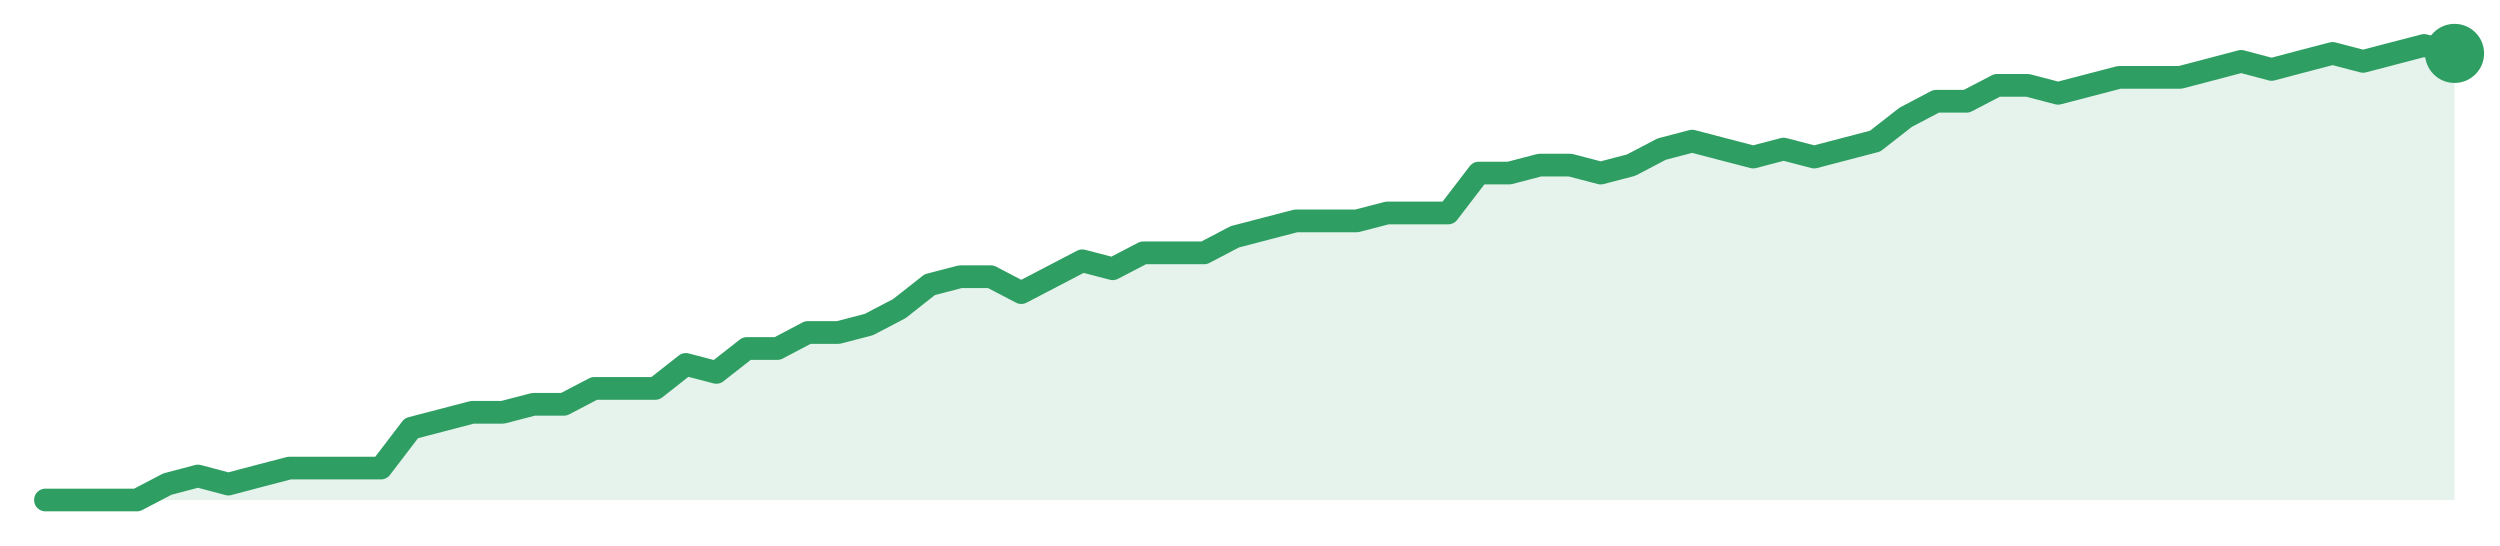
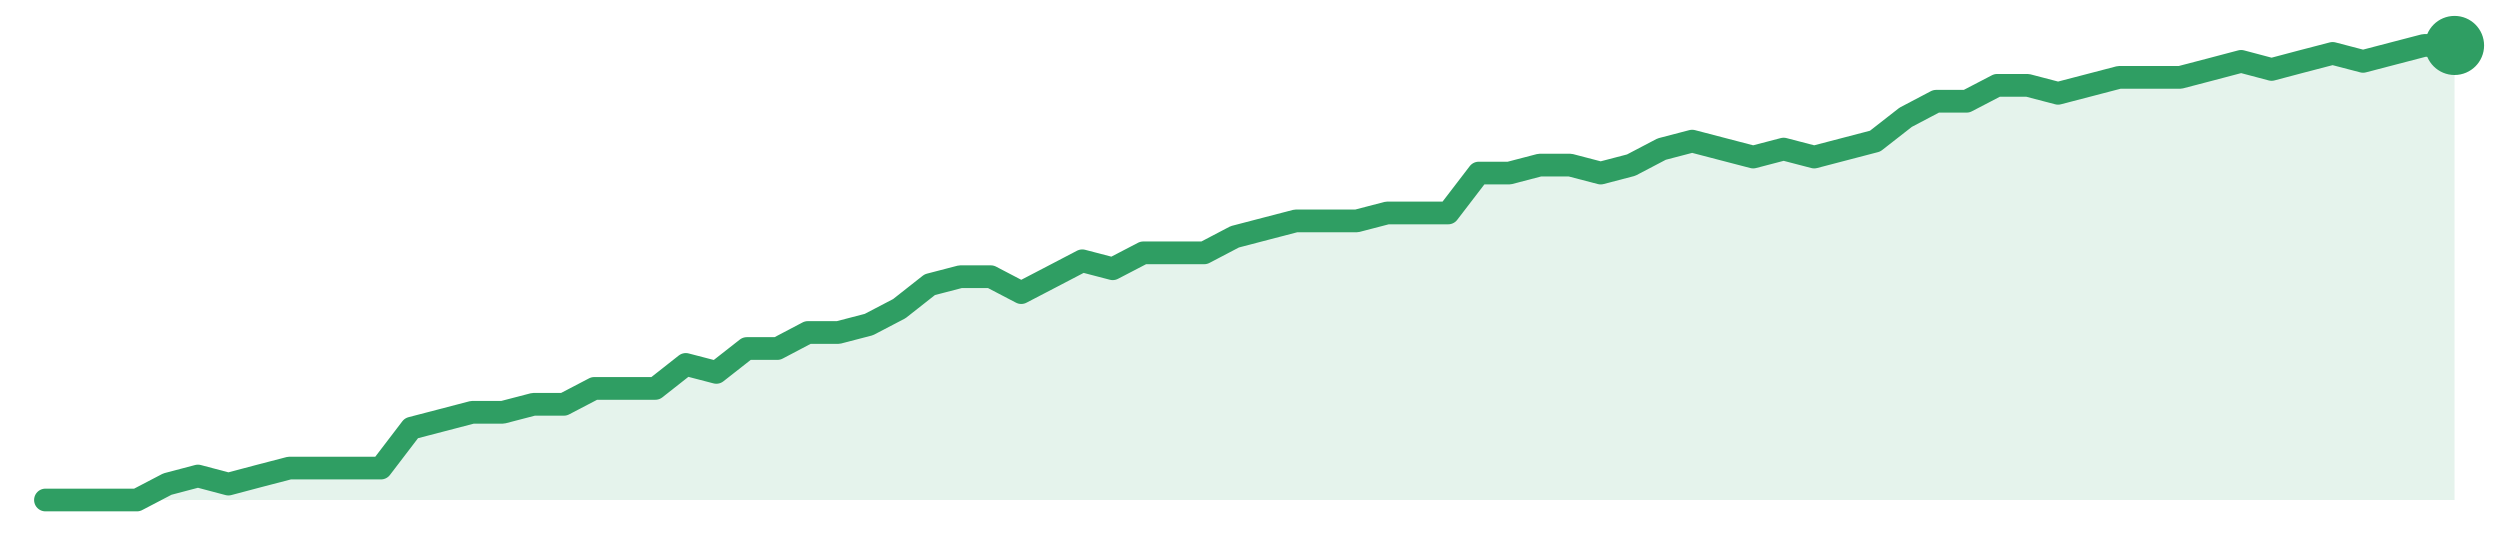
<svg xmlns="http://www.w3.org/2000/svg" width="220" height="48" viewBox="0 0 220 48" role="img" aria-label="trend">
-   <path d="M4.0,44.0 L4.0,44.0 L6.68,44.0 L9.37,44.0 L12.05,44.0 L14.73,42.6 L17.42,41.89 L20.1,42.6 L22.78,41.89 L25.47,41.19 L28.15,41.19 L30.84,41.19 L33.52,41.19 L36.2,37.68 L38.89,36.98 L41.57,36.28 L44.25,36.28 L46.94,35.58 L49.62,35.58 L52.3,34.18 L54.99,34.18 L57.67,34.18 L60.35,32.07 L63.04,32.77 L65.72,30.67 L68.41,30.67 L71.09,29.26 L73.77,29.26 L76.46,28.56 L79.14,27.16 L81.82,25.05 L84.51,24.35 L87.19,24.35 L89.87,25.75 L92.56,24.35 L95.24,22.95 L97.92,23.65 L100.61,22.25 L103.29,22.25 L105.97,22.25 L108.66,20.84 L111.34,20.14 L114.03,19.44 L116.71,19.44 L119.39,19.44 L122.08,18.74 L124.76,18.74 L127.44,18.74 L130.13,15.23 L132.81,15.23 L135.49,14.53 L138.18,14.53 L140.86,15.23 L143.54,14.53 L146.23,13.12 L148.91,12.42 L151.59,13.12 L154.28,13.82 L156.96,13.12 L159.65,13.82 L162.33,13.12 L165.01,12.42 L167.7,10.32 L170.38,8.91 L173.06,8.91 L175.75,7.51 L178.43,7.51 L181.11,8.21 L183.8,7.51 L186.48,6.81 L189.16,6.81 L191.85,6.81 L194.53,6.11 L197.22,5.4 L199.9,6.11 L202.58,5.4 L205.27,4.7 L207.95,5.4 L210.63,4.7 L213.32,4.0 L216.0,4.7 L216.0,44.0 Z" fill="#2f9e631f" />
-   <path d="M4.0,44.0 L6.68,44.0 L9.37,44.0 L12.05,44.0 L14.73,42.6 L17.42,41.89 L20.1,42.6 L22.78,41.89 L25.47,41.19 L28.15,41.19 L30.84,41.19 L33.52,41.19 L36.2,37.68 L38.89,36.98 L41.57,36.28 L44.25,36.28 L46.94,35.58 L49.62,35.58 L52.3,34.18 L54.99,34.18 L57.67,34.18 L60.35,32.07 L63.04,32.77 L65.72,30.67 L68.41,30.67 L71.09,29.26 L73.77,29.26 L76.46,28.56 L79.14,27.16 L81.82,25.05 L84.51,24.35 L87.19,24.35 L89.87,25.75 L92.56,24.35 L95.24,22.95 L97.92,23.65 L100.61,22.25 L103.29,22.25 L105.97,22.25 L108.66,20.84 L111.34,20.14 L114.03,19.44 L116.71,19.44 L119.39,19.44 L122.08,18.74 L124.76,18.74 L127.44,18.74 L130.13,15.23 L132.81,15.23 L135.49,14.53 L138.18,14.53 L140.86,15.23 L143.54,14.53 L146.23,13.12 L148.91,12.42 L151.59,13.12 L154.28,13.82 L156.96,13.12 L159.65,13.82 L162.33,13.12 L165.01,12.42 L167.7,10.32 L170.38,8.91 L173.06,8.91 L175.75,7.51 L178.43,7.51 L181.11,8.21 L183.8,7.51 L186.48,6.81 L189.16,6.81 L191.85,6.81 L194.53,6.11 L197.22,5.4 L199.9,6.11 L202.58,5.4 L205.27,4.7 L207.95,5.4 L210.63,4.7 L213.32,4.0 L216.0,4.7" fill="none" stroke="#2f9e63" stroke-width="2" stroke-linejoin="round" stroke-linecap="round" />
-   <circle cx="216.0" cy="4.7" r="2.6" fill="#2f9e63" />
+   <path d="M4.0,44.0 L4.0,44.0 L6.68,44.0 L9.37,44.0 L12.05,44.0 L14.73,42.6 L17.42,41.89 L20.1,42.6 L22.78,41.89 L25.47,41.19 L28.15,41.19 L30.84,41.19 L33.52,41.19 L36.2,37.68 L38.89,36.98 L41.57,36.28 L44.25,36.28 L46.94,35.58 L49.62,35.58 L52.3,34.18 L54.99,34.18 L57.67,34.18 L60.35,32.07 L63.04,32.77 L65.72,30.67 L68.41,30.67 L71.09,29.26 L73.77,29.26 L76.46,28.56 L79.14,27.16 L81.82,25.05 L84.51,24.35 L87.19,24.35 L89.87,25.75 L92.56,24.35 L95.24,22.95 L97.92,23.65 L100.61,22.25 L103.29,22.25 L105.97,22.25 L108.66,20.84 L111.34,20.14 L114.03,19.44 L116.71,19.44 L119.39,19.44 L122.08,18.74 L124.76,18.74 L127.44,18.74 L130.13,15.23 L132.81,15.23 L135.49,14.53 L138.18,14.53 L140.86,15.23 L143.54,14.53 L146.23,13.12 L148.91,12.42 L151.59,13.12 L154.28,13.82 L156.96,13.12 L159.65,13.82 L162.33,13.12 L165.01,12.42 L167.7,10.32 L170.38,8.91 L173.06,8.91 L175.75,7.51 L178.43,7.51 L181.11,8.21 L183.8,7.51 L186.48,6.81 L189.16,6.81 L191.85,6.81 L194.53,6.11 L197.22,5.4 L199.9,6.11 L202.58,5.4 L205.27,4.7 L207.95,5.4 L210.63,4.7 L213.32,4.0 L216.0,4.0 L216.0,44.0 Z" fill="#2f9e631f" />
+   <path d="M4.0,44.0 L6.68,44.0 L9.37,44.0 L12.05,44.0 L14.73,42.6 L17.42,41.89 L20.1,42.6 L22.78,41.89 L25.47,41.19 L28.15,41.19 L30.84,41.19 L33.52,41.19 L36.2,37.68 L38.89,36.98 L41.57,36.28 L44.25,36.28 L46.94,35.58 L49.62,35.58 L52.3,34.18 L54.99,34.18 L57.67,34.18 L60.35,32.07 L63.04,32.77 L65.72,30.67 L68.41,30.67 L71.09,29.26 L73.77,29.26 L76.46,28.56 L79.14,27.16 L81.82,25.05 L84.51,24.35 L87.19,24.35 L89.87,25.75 L92.56,24.35 L95.24,22.95 L97.92,23.65 L100.61,22.25 L103.29,22.25 L105.97,22.25 L108.66,20.84 L111.34,20.14 L114.03,19.44 L116.71,19.44 L119.39,19.44 L122.08,18.74 L124.76,18.74 L127.44,18.74 L130.13,15.23 L132.81,15.23 L135.49,14.53 L138.18,14.53 L140.86,15.23 L143.54,14.53 L146.23,13.12 L148.91,12.42 L151.59,13.12 L154.28,13.82 L156.96,13.12 L159.65,13.82 L162.33,13.12 L165.01,12.42 L167.7,10.32 L170.38,8.91 L173.06,8.91 L175.75,7.51 L178.43,7.51 L181.11,8.21 L183.8,7.51 L186.48,6.81 L189.16,6.81 L191.85,6.81 L194.53,6.11 L197.22,5.4 L199.9,6.11 L202.58,5.4 L205.27,4.7 L207.95,5.4 L210.63,4.7 L213.32,4.0 L216.0,4.0" fill="none" stroke="#2f9e63" stroke-width="2" stroke-linejoin="round" stroke-linecap="round" />
+   <circle cx="216.0" cy="4.0" r="2.6" fill="#2f9e63" />
</svg>
